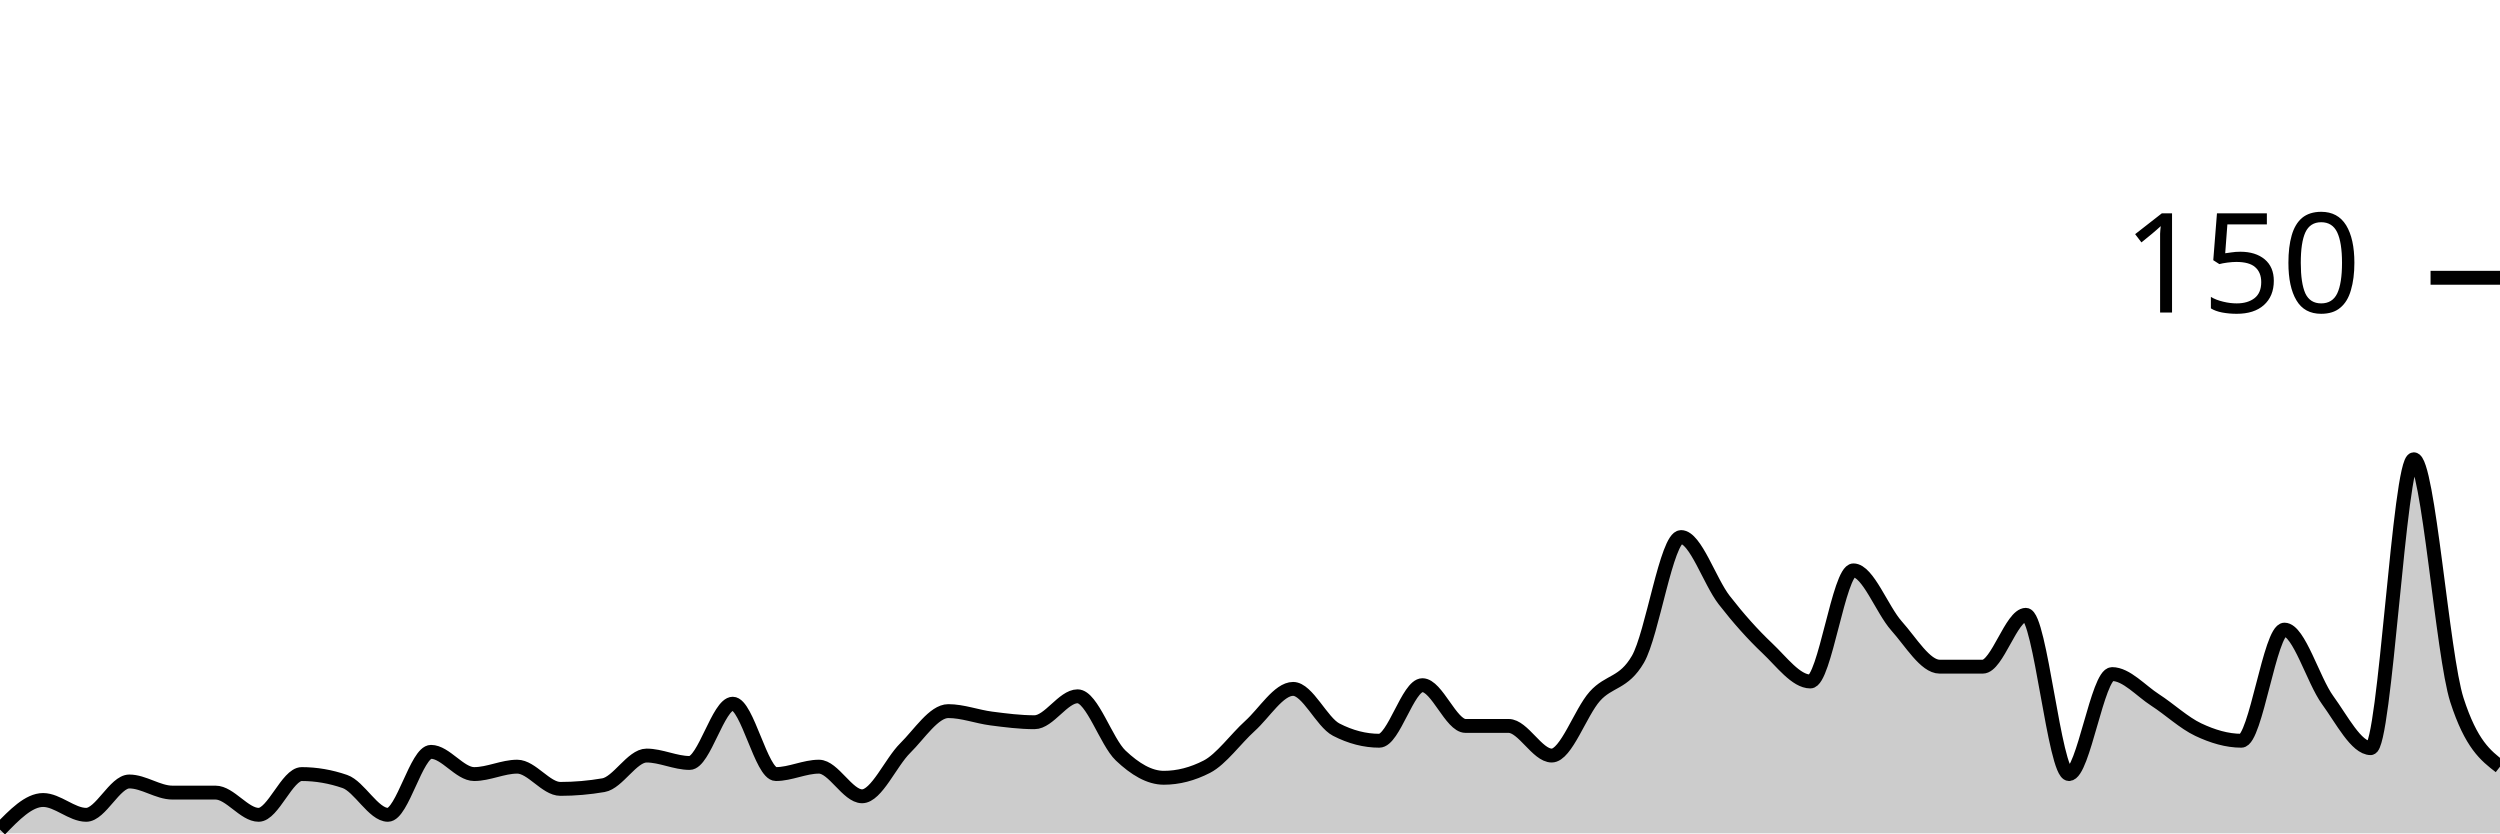
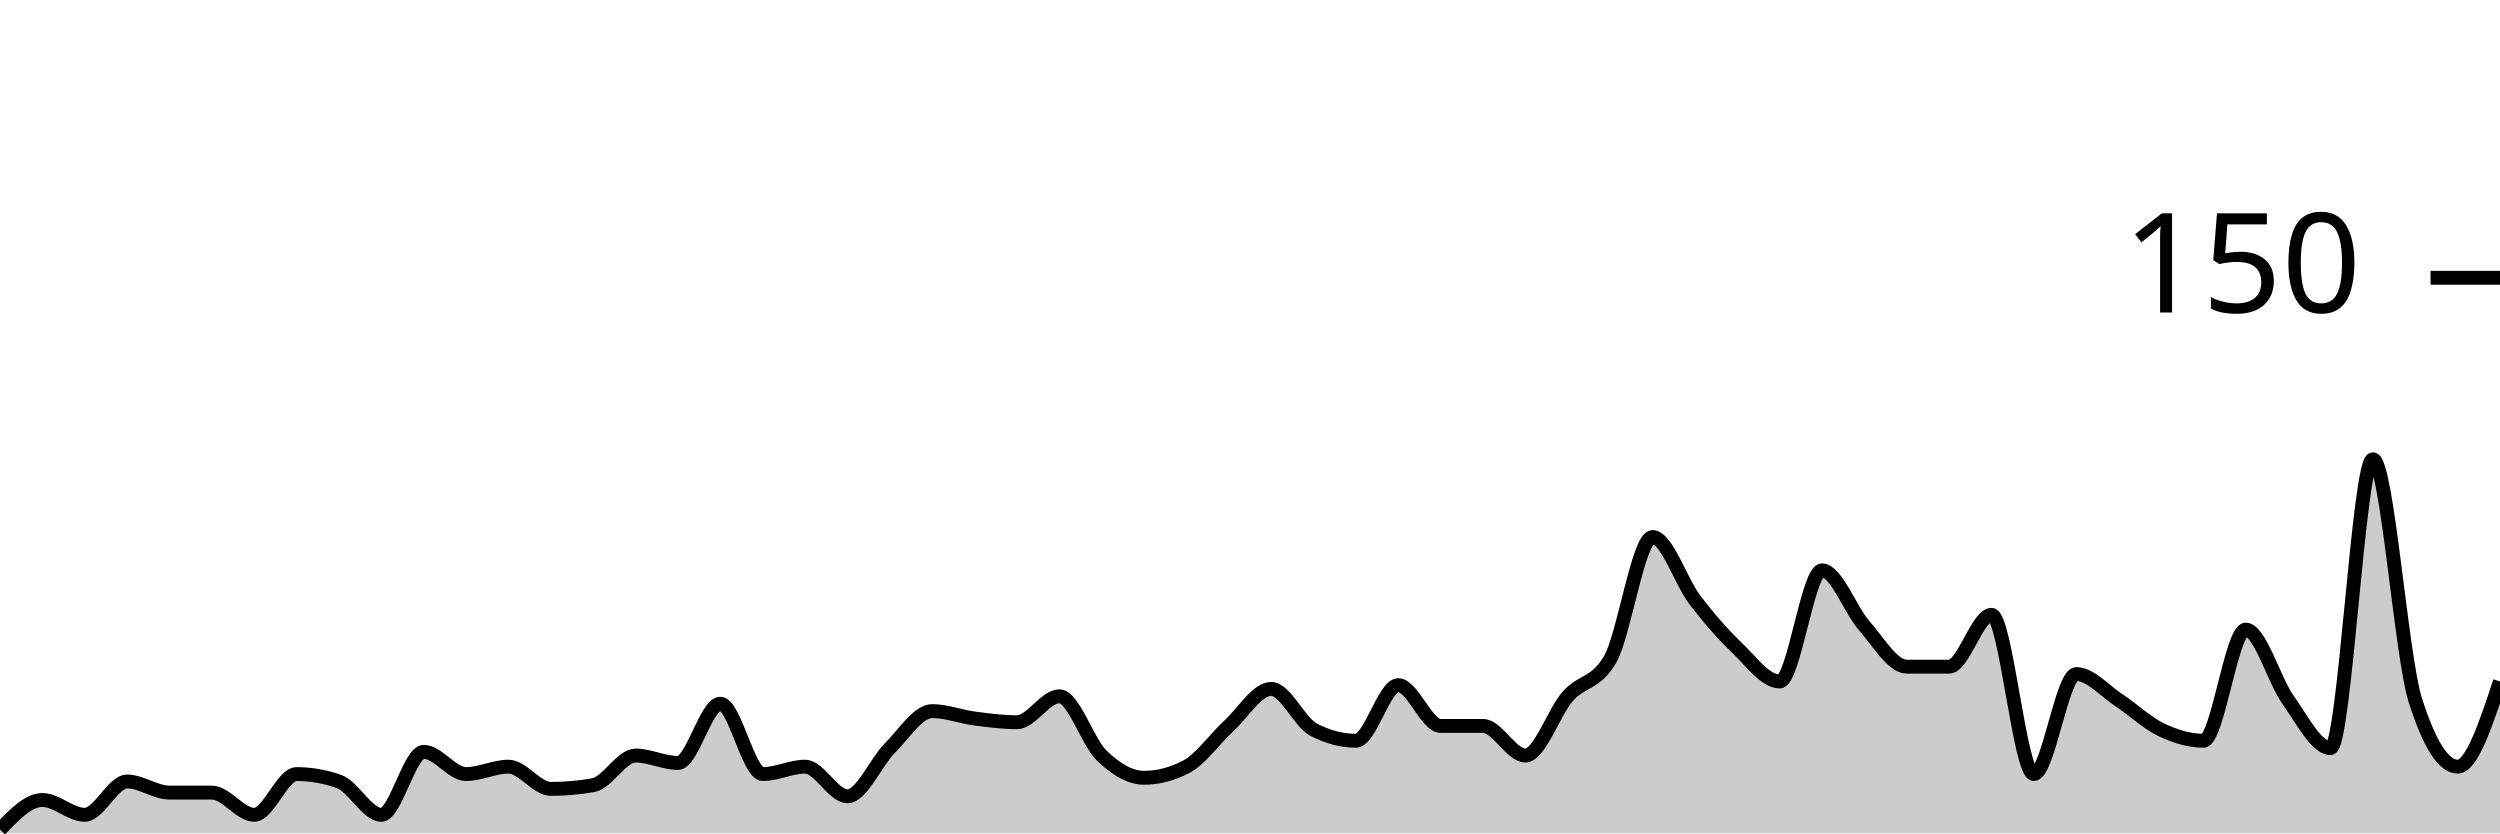
<svg xmlns="http://www.w3.org/2000/svg" viewBox="0 0 180 60">
  <g transform="translate(0,20)">
-     <path class="area" fill="rgba(0, 0, 0, 0.2)" d="M0,39.733C1.034,38.667,2.069,37.6,3.103,37.6C4.138,37.6,5.172,38.667,6.207,38.667C7.241,38.667,8.276,36.267,9.31,36.267C10.345,36.267,11.379,37.067,12.414,37.067C13.448,37.067,14.483,37.067,15.517,37.067C16.552,37.067,17.586,38.667,18.621,38.667C19.655,38.667,20.69,35.733,21.724,35.733C22.759,35.733,23.793,35.911,24.828,36.267C25.862,36.622,26.897,38.667,27.931,38.667C28.966,38.667,30,34.133,31.034,34.133C32.069,34.133,33.103,35.733,34.138,35.733C35.172,35.733,36.207,35.2,37.241,35.2C38.276,35.2,39.31,36.8,40.345,36.8C41.379,36.8,42.414,36.711,43.448,36.533C44.483,36.356,45.517,34.4,46.552,34.4C47.586,34.4,48.621,34.933,49.655,34.933C50.69,34.933,51.724,30.667,52.759,30.667C53.793,30.667,54.828,35.733,55.862,35.733C56.897,35.733,57.931,35.2,58.966,35.2C60,35.2,61.034,37.333,62.069,37.333C63.103,37.333,64.138,34.889,65.172,33.867C66.207,32.844,67.241,31.2,68.276,31.2C69.31,31.2,70.345,31.6,71.379,31.733C72.414,31.867,73.448,32,74.483,32C75.517,32,76.552,30.133,77.586,30.133C78.621,30.133,79.655,33.422,80.69,34.4C81.724,35.378,82.759,36,83.793,36C84.828,36,85.862,35.733,86.897,35.2C87.931,34.667,88.966,33.2,90,32.267C91.034,31.333,92.069,29.6,93.103,29.6C94.138,29.6,95.172,32,96.207,32.533C97.241,33.067,98.276,33.333,99.31,33.333C100.345,33.333,101.379,29.333,102.414,29.333C103.448,29.333,104.483,32.267,105.517,32.267C106.552,32.267,107.586,32.267,108.621,32.267C109.655,32.267,110.69,34.4,111.724,34.4C112.759,34.4,113.793,31.289,114.828,30.133C115.862,28.978,116.897,29.244,117.931,27.467C118.966,25.689,120,18.667,121.034,18.667C122.069,18.667,123.103,21.867,124.138,23.2C125.172,24.533,126.207,25.689,127.241,26.667C128.276,27.644,129.31,29.067,130.345,29.067C131.379,29.067,132.414,21.067,133.448,21.067C134.483,21.067,135.517,23.911,136.552,25.067C137.586,26.222,138.621,28,139.655,28C140.69,28,141.724,28,142.759,28C143.793,28,144.828,24.267,145.862,24.267C146.897,24.267,147.931,35.733,148.966,35.733C150,35.733,151.034,28.533,152.069,28.533C153.103,28.533,154.138,29.733,155.172,30.4C156.207,31.067,157.241,32.044,158.276,32.533C159.31,33.022,160.345,33.333,161.379,33.333C162.414,33.333,163.448,25.333,164.483,25.333C165.517,25.333,166.552,28.978,167.586,30.4C168.621,31.822,169.655,33.867,170.69,33.867C171.724,33.867,172.759,13.067,173.793,13.067C174.828,13.067,175.862,27.2,176.897,30.4C177.931,33.6,178.966,34.4,180,35.2L180,40C178.966,40,177.931,40,176.897,40C175.862,40,174.828,40,173.793,40C172.759,40,171.724,40,170.69,40C169.655,40,168.621,40,167.586,40C166.552,40,165.517,40,164.483,40C163.448,40,162.414,40,161.379,40C160.345,40,159.31,40,158.276,40C157.241,40,156.207,40,155.172,40C154.138,40,153.103,40,152.069,40C151.034,40,150,40,148.966,40C147.931,40,146.897,40,145.862,40C144.828,40,143.793,40,142.759,40C141.724,40,140.69,40,139.655,40C138.621,40,137.586,40,136.552,40C135.517,40,134.483,40,133.448,40C132.414,40,131.379,40,130.345,40C129.31,40,128.276,40,127.241,40C126.207,40,125.172,40,124.138,40C123.103,40,122.069,40,121.034,40C120,40,118.966,40,117.931,40C116.897,40,115.862,40,114.828,40C113.793,40,112.759,40,111.724,40C110.69,40,109.655,40,108.621,40C107.586,40,106.552,40,105.517,40C104.483,40,103.448,40,102.414,40C101.379,40,100.345,40,99.31,40C98.276,40,97.241,40,96.207,40C95.172,40,94.138,40,93.103,40C92.069,40,91.034,40,90,40C88.966,40,87.931,40,86.897,40C85.862,40,84.828,40,83.793,40C82.759,40,81.724,40,80.69,40C79.655,40,78.621,40,77.586,40C76.552,40,75.517,40,74.483,40C73.448,40,72.414,40,71.379,40C70.345,40,69.31,40,68.276,40C67.241,40,66.207,40,65.172,40C64.138,40,63.103,40,62.069,40C61.034,40,60,40,58.966,40C57.931,40,56.897,40,55.862,40C54.828,40,53.793,40,52.759,40C51.724,40,50.69,40,49.655,40C48.621,40,47.586,40,46.552,40C45.517,40,44.483,40,43.448,40C42.414,40,41.379,40,40.345,40C39.31,40,38.276,40,37.241,40C36.207,40,35.172,40,34.138,40C33.103,40,32.069,40,31.034,40C30,40,28.966,40,27.931,40C26.897,40,25.862,40,24.828,40C23.793,40,22.759,40,21.724,40C20.69,40,19.655,40,18.621,40C17.586,40,16.552,40,15.517,40C14.483,40,13.448,40,12.414,40C11.379,40,10.345,40,9.31,40C8.276,40,7.241,40,6.207,40C5.172,40,4.138,40,3.103,40C2.069,40,1.034,40,0,40Z" />
-     <path class="line" stroke="black" fill="none" d="M0,39.733C1.034,38.667,2.069,37.6,3.103,37.6C4.138,37.6,5.172,38.667,6.207,38.667C7.241,38.667,8.276,36.267,9.31,36.267C10.345,36.267,11.379,37.067,12.414,37.067C13.448,37.067,14.483,37.067,15.517,37.067C16.552,37.067,17.586,38.667,18.621,38.667C19.655,38.667,20.69,35.733,21.724,35.733C22.759,35.733,23.793,35.911,24.828,36.267C25.862,36.622,26.897,38.667,27.931,38.667C28.966,38.667,30,34.133,31.034,34.133C32.069,34.133,33.103,35.733,34.138,35.733C35.172,35.733,36.207,35.2,37.241,35.2C38.276,35.2,39.31,36.8,40.345,36.8C41.379,36.8,42.414,36.711,43.448,36.533C44.483,36.356,45.517,34.4,46.552,34.4C47.586,34.4,48.621,34.933,49.655,34.933C50.69,34.933,51.724,30.667,52.759,30.667C53.793,30.667,54.828,35.733,55.862,35.733C56.897,35.733,57.931,35.2,58.966,35.2C60,35.2,61.034,37.333,62.069,37.333C63.103,37.333,64.138,34.889,65.172,33.867C66.207,32.844,67.241,31.2,68.276,31.2C69.31,31.2,70.345,31.6,71.379,31.733C72.414,31.867,73.448,32,74.483,32C75.517,32,76.552,30.133,77.586,30.133C78.621,30.133,79.655,33.422,80.69,34.4C81.724,35.378,82.759,36,83.793,36C84.828,36,85.862,35.733,86.897,35.2C87.931,34.667,88.966,33.2,90,32.267C91.034,31.333,92.069,29.6,93.103,29.6C94.138,29.6,95.172,32,96.207,32.533C97.241,33.067,98.276,33.333,99.31,33.333C100.345,33.333,101.379,29.333,102.414,29.333C103.448,29.333,104.483,32.267,105.517,32.267C106.552,32.267,107.586,32.267,108.621,32.267C109.655,32.267,110.69,34.4,111.724,34.4C112.759,34.4,113.793,31.289,114.828,30.133C115.862,28.978,116.897,29.244,117.931,27.467C118.966,25.689,120,18.667,121.034,18.667C122.069,18.667,123.103,21.867,124.138,23.2C125.172,24.533,126.207,25.689,127.241,26.667C128.276,27.644,129.31,29.067,130.345,29.067C131.379,29.067,132.414,21.067,133.448,21.067C134.483,21.067,135.517,23.911,136.552,25.067C137.586,26.222,138.621,28,139.655,28C140.69,28,141.724,28,142.759,28C143.793,28,144.828,24.267,145.862,24.267C146.897,24.267,147.931,35.733,148.966,35.733C150,35.733,151.034,28.533,152.069,28.533C153.103,28.533,154.138,29.733,155.172,30.4C156.207,31.067,157.241,32.044,158.276,32.533C159.31,33.022,160.345,33.333,161.379,33.333C162.414,33.333,163.448,25.333,164.483,25.333C165.517,25.333,166.552,28.978,167.586,30.4C168.621,31.822,169.655,33.867,170.69,33.867C171.724,33.867,172.759,13.067,173.793,13.067C174.828,13.067,175.862,27.2,176.897,30.4C177.931,33.6,178.966,34.4,180,35.2" />
+     <path class="area" fill="rgba(0, 0, 0, 0.2)" d="M0,39.733C1.017,38.667,2.034,37.6,3.051,37.6C4.068,37.6,5.085,38.667,6.102,38.667C7.119,38.667,8.136,36.267,9.153,36.267C10.169,36.267,11.186,37.067,12.203,37.067C13.22,37.067,14.237,37.067,15.254,37.067C16.271,37.067,17.288,38.667,18.305,38.667C19.322,38.667,20.339,35.733,21.356,35.733C22.373,35.733,23.39,35.911,24.407,36.267C25.424,36.622,26.441,38.667,27.458,38.667C28.475,38.667,29.492,34.133,30.508,34.133C31.525,34.133,32.542,35.733,33.559,35.733C34.576,35.733,35.593,35.2,36.61,35.2C37.627,35.2,38.644,36.8,39.661,36.8C40.678,36.8,41.695,36.711,42.712,36.533C43.729,36.356,44.746,34.4,45.763,34.4C46.78,34.4,47.797,34.933,48.814,34.933C49.831,34.933,50.847,30.667,51.864,30.667C52.881,30.667,53.898,35.733,54.915,35.733C55.932,35.733,56.949,35.2,57.966,35.2C58.983,35.2,60,37.333,61.017,37.333C62.034,37.333,63.051,34.889,64.068,33.867C65.085,32.844,66.102,31.2,67.119,31.2C68.136,31.2,69.153,31.6,70.169,31.733C71.186,31.867,72.203,32,73.22,32C74.237,32,75.254,30.133,76.271,30.133C77.288,30.133,78.305,33.422,79.322,34.4C80.339,35.378,81.356,36,82.373,36C83.39,36,84.407,35.733,85.424,35.2C86.441,34.667,87.458,33.2,88.475,32.267C89.492,31.333,90.508,29.6,91.525,29.6C92.542,29.6,93.559,32,94.576,32.533C95.593,33.067,96.61,33.333,97.627,33.333C98.644,33.333,99.661,29.333,100.678,29.333C101.695,29.333,102.712,32.267,103.729,32.267C104.746,32.267,105.763,32.267,106.78,32.267C107.797,32.267,108.814,34.4,109.831,34.4C110.847,34.4,111.864,31.289,112.881,30.133C113.898,28.978,114.915,29.244,115.932,27.467C116.949,25.689,117.966,18.667,118.983,18.667C120,18.667,121.017,21.867,122.034,23.2C123.051,24.533,124.068,25.689,125.085,26.667C126.102,27.644,127.119,29.067,128.136,29.067C129.153,29.067,130.169,21.067,131.186,21.067C132.203,21.067,133.22,23.911,134.237,25.067C135.254,26.222,136.271,28,137.288,28C138.305,28,139.322,28,140.339,28C141.356,28,142.373,24.267,143.39,24.267C144.407,24.267,145.424,35.733,146.441,35.733C147.458,35.733,148.475,28.533,149.492,28.533C150.508,28.533,151.525,29.733,152.542,30.4C153.559,31.067,154.576,32.044,155.593,32.533C156.61,33.022,157.627,33.333,158.644,33.333C159.661,33.333,160.678,25.333,161.695,25.333C162.712,25.333,163.729,28.978,164.746,30.4C165.763,31.822,166.78,33.867,167.797,33.867C168.814,33.867,169.831,13.067,170.847,13.067C171.864,13.067,172.881,27.2,173.898,30.4C174.915,33.6,175.932,35.2,176.949,35.2C177.966,35.2,178.983,32.133,180,29.067L180,40C178.983,40,177.966,40,176.949,40C175.932,40,174.915,40,173.898,40C172.881,40,171.864,40,170.847,40C169.831,40,168.814,40,167.797,40C166.78,40,165.763,40,164.746,40C163.729,40,162.712,40,161.695,40C160.678,40,159.661,40,158.644,40C157.627,40,156.61,40,155.593,40C154.576,40,153.559,40,152.542,40C151.525,40,150.508,40,149.492,40C148.475,40,147.458,40,146.441,40C145.424,40,144.407,40,143.39,40C142.373,40,141.356,40,140.339,40C139.322,40,138.305,40,137.288,40C136.271,40,135.254,40,134.237,40C133.22,40,132.203,40,131.186,40C130.169,40,129.153,40,128.136,40C127.119,40,126.102,40,125.085,40C124.068,40,123.051,40,122.034,40C121.017,40,120,40,118.983,40C117.966,40,116.949,40,115.932,40C114.915,40,113.898,40,112.881,40C111.864,40,110.847,40,109.831,40C108.814,40,107.797,40,106.78,40C105.763,40,104.746,40,103.729,40C102.712,40,101.695,40,100.678,40C99.661,40,98.644,40,97.627,40C96.61,40,95.593,40,94.576,40C93.559,40,92.542,40,91.525,40C90.508,40,89.492,40,88.475,40C87.458,40,86.441,40,85.424,40C84.407,40,83.39,40,82.373,40C81.356,40,80.339,40,79.322,40C78.305,40,77.288,40,76.271,40C75.254,40,74.237,40,73.22,40C72.203,40,71.186,40,70.169,40C69.153,40,68.136,40,67.119,40C66.102,40,65.085,40,64.068,40C63.051,40,62.034,40,61.017,40C60,40,58.983,40,57.966,40C56.949,40,55.932,40,54.915,40C53.898,40,52.881,40,51.864,40C50.847,40,49.831,40,48.814,40C47.797,40,46.78,40,45.763,40C44.746,40,43.729,40,42.712,40C41.695,40,40.678,40,39.661,40C38.644,40,37.627,40,36.61,40C35.593,40,34.576,40,33.559,40C32.542,40,31.525,40,30.508,40C29.492,40,28.475,40,27.458,40C26.441,40,25.424,40,24.407,40C23.39,40,22.373,40,21.356,40C20.339,40,19.322,40,18.305,40C17.288,40,16.271,40,15.254,40C14.237,40,13.22,40,12.203,40C11.186,40,10.169,40,9.153,40C8.136,40,7.119,40,6.102,40C5.085,40,4.068,40,3.051,40C2.034,40,1.017,40,0,40Z" />
+     <path class="line" stroke="black" fill="none" d="M0,39.733C1.017,38.667,2.034,37.6,3.051,37.6C4.068,37.6,5.085,38.667,6.102,38.667C7.119,38.667,8.136,36.267,9.153,36.267C10.169,36.267,11.186,37.067,12.203,37.067C13.22,37.067,14.237,37.067,15.254,37.067C16.271,37.067,17.288,38.667,18.305,38.667C19.322,38.667,20.339,35.733,21.356,35.733C22.373,35.733,23.39,35.911,24.407,36.267C25.424,36.622,26.441,38.667,27.458,38.667C28.475,38.667,29.492,34.133,30.508,34.133C31.525,34.133,32.542,35.733,33.559,35.733C34.576,35.733,35.593,35.2,36.61,35.2C37.627,35.2,38.644,36.8,39.661,36.8C40.678,36.8,41.695,36.711,42.712,36.533C43.729,36.356,44.746,34.4,45.763,34.4C46.78,34.4,47.797,34.933,48.814,34.933C49.831,34.933,50.847,30.667,51.864,30.667C52.881,30.667,53.898,35.733,54.915,35.733C55.932,35.733,56.949,35.2,57.966,35.2C58.983,35.2,60,37.333,61.017,37.333C62.034,37.333,63.051,34.889,64.068,33.867C65.085,32.844,66.102,31.2,67.119,31.2C68.136,31.2,69.153,31.6,70.169,31.733C71.186,31.867,72.203,32,73.22,32C74.237,32,75.254,30.133,76.271,30.133C77.288,30.133,78.305,33.422,79.322,34.4C80.339,35.378,81.356,36,82.373,36C83.39,36,84.407,35.733,85.424,35.2C86.441,34.667,87.458,33.2,88.475,32.267C89.492,31.333,90.508,29.6,91.525,29.6C92.542,29.6,93.559,32,94.576,32.533C95.593,33.067,96.61,33.333,97.627,33.333C98.644,33.333,99.661,29.333,100.678,29.333C101.695,29.333,102.712,32.267,103.729,32.267C104.746,32.267,105.763,32.267,106.78,32.267C107.797,32.267,108.814,34.4,109.831,34.4C110.847,34.4,111.864,31.289,112.881,30.133C113.898,28.978,114.915,29.244,115.932,27.467C116.949,25.689,117.966,18.667,118.983,18.667C120,18.667,121.017,21.867,122.034,23.2C123.051,24.533,124.068,25.689,125.085,26.667C126.102,27.644,127.119,29.067,128.136,29.067C129.153,29.067,130.169,21.067,131.186,21.067C132.203,21.067,133.22,23.911,134.237,25.067C135.254,26.222,136.271,28,137.288,28C138.305,28,139.322,28,140.339,28C141.356,28,142.373,24.267,143.39,24.267C144.407,24.267,145.424,35.733,146.441,35.733C147.458,35.733,148.475,28.533,149.492,28.533C150.508,28.533,151.525,29.733,152.542,30.4C153.559,31.067,154.576,32.044,155.593,32.533C156.61,33.022,157.627,33.333,158.644,33.333C159.661,33.333,160.678,25.333,161.695,25.333C162.712,25.333,163.729,28.978,164.746,30.4C165.763,31.822,166.78,33.867,167.797,33.867C168.814,33.867,169.831,13.067,170.847,13.067C171.864,13.067,172.881,27.2,173.898,30.4C174.915,33.6,175.932,35.2,176.949,35.2C177.966,35.2,178.983,32.133,180,29.067" />
    <path class="axis-ceiling" stroke-width="1" stroke="black" fill="none" d="M175,0L180,0" />
    <text class="axis-ceiling-label" font-family="sans-serif" text-anchor="end" font-size="10px" x="170" y="2.5">150</text>
  </g>
</svg>
